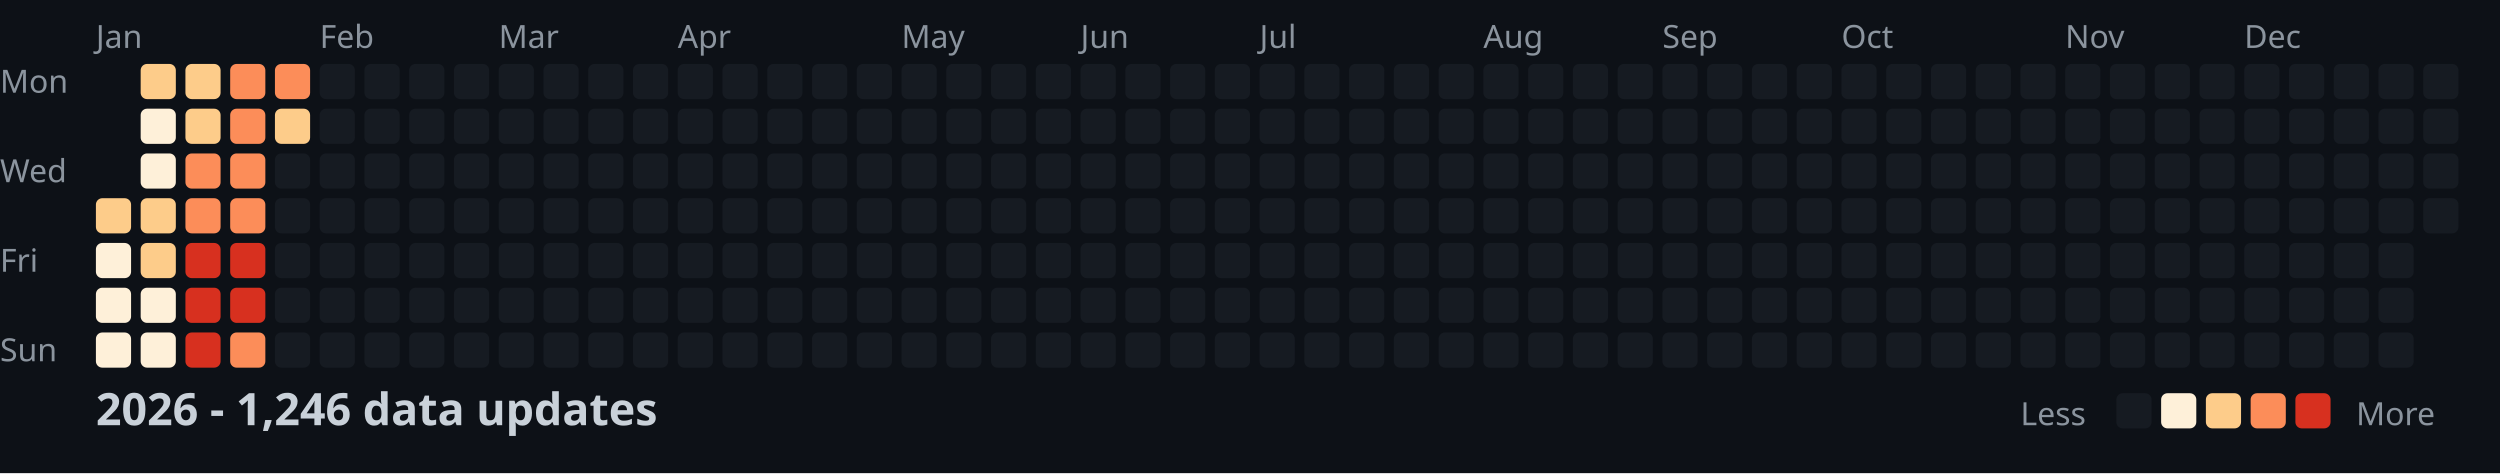
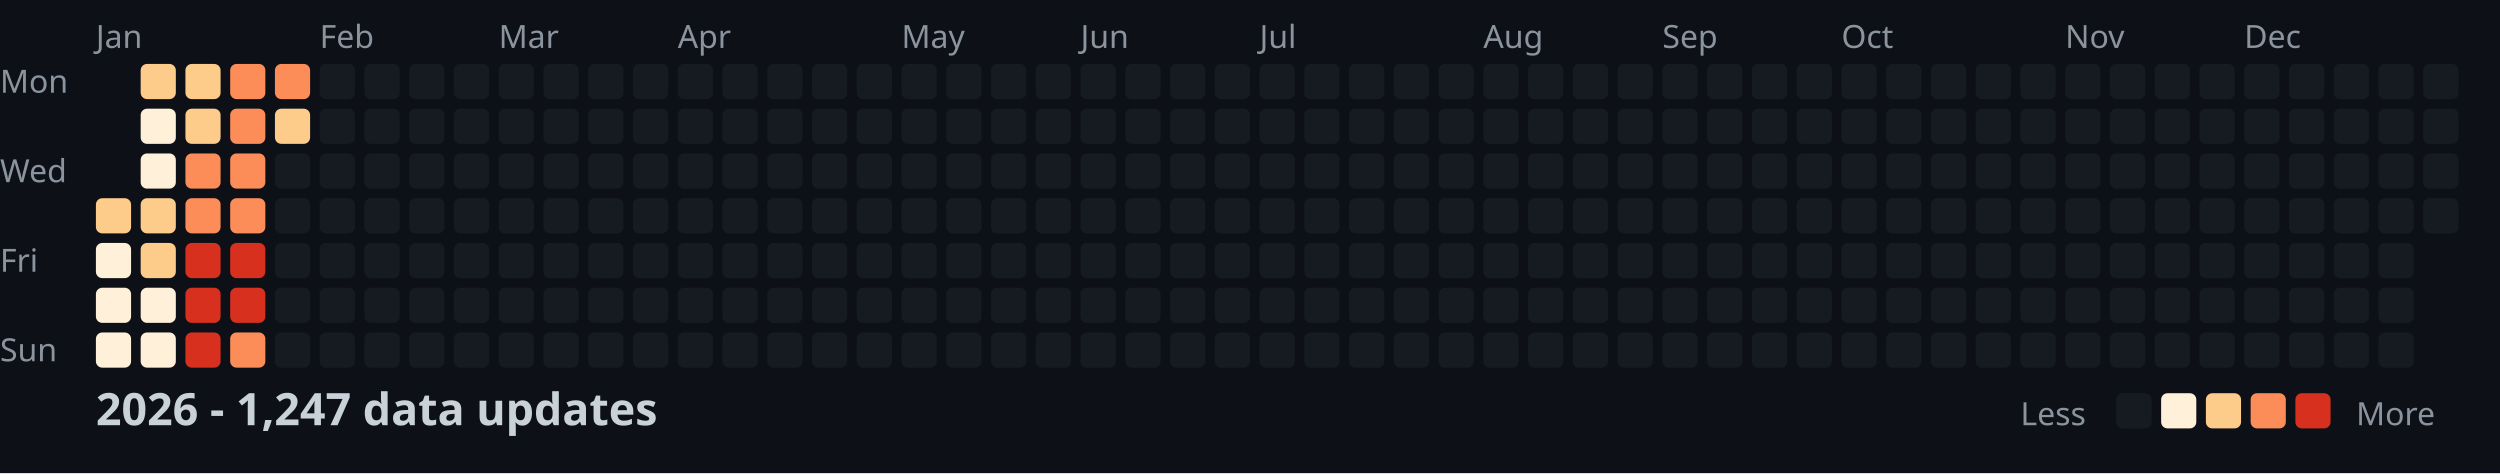
<svg xmlns="http://www.w3.org/2000/svg" width="782" height="148">
  <style>
    .month { font: 10px sans-serif; fill: #8b949e; }
    .day { font: 10px sans-serif; fill: #8b949e; }
    .title { font: bold 14px sans-serif; fill: #c9d1d9; }
    .legend { font: 10px sans-serif; fill: #8b949e; }
  </style>
  <rect width="100%" height="100%" fill="#0d1117" />
  <text x="0" y="29" class="day">Mon</text>
  <text x="0" y="57" class="day">Wed</text>
  <text x="0" y="85" class="day">Fri</text>
  <text x="0" y="113" class="day">Sun</text>
  <text x="30" y="15" class="month">Jan</text>
  <text x="100" y="15" class="month">Feb</text>
  <text x="156" y="15" class="month">Mar</text>
  <text x="212" y="15" class="month">Apr</text>
  <text x="282" y="15" class="month">May</text>
  <text x="338" y="15" class="month">Jun</text>
  <text x="394" y="15" class="month">Jul</text>
  <text x="464" y="15" class="month">Aug</text>
  <text x="520" y="15" class="month">Sep</text>
  <text x="576" y="15" class="month">Oct</text>
  <text x="646" y="15" class="month">Nov</text>
  <text x="702" y="15" class="month">Dec</text>
  <rect x="30" y="62" width="11" height="11" fill="#fdcc8a" rx="2" />
  <rect x="30" y="76" width="11" height="11" fill="#fef0d9" rx="2" />
  <rect x="30" y="90" width="11" height="11" fill="#fef0d9" rx="2" />
  <rect x="30" y="104" width="11" height="11" fill="#fef0d9" rx="2" />
  <rect x="44" y="20" width="11" height="11" fill="#fdcc8a" rx="2" />
  <rect x="44" y="34" width="11" height="11" fill="#fef0d9" rx="2" />
  <rect x="44" y="48" width="11" height="11" fill="#fef0d9" rx="2" />
  <rect x="44" y="62" width="11" height="11" fill="#fdcc8a" rx="2" />
  <rect x="44" y="76" width="11" height="11" fill="#fdcc8a" rx="2" />
  <rect x="44" y="90" width="11" height="11" fill="#fef0d9" rx="2" />
  <rect x="44" y="104" width="11" height="11" fill="#fef0d9" rx="2" />
  <rect x="58" y="20" width="11" height="11" fill="#fdcc8a" rx="2" />
  <rect x="58" y="34" width="11" height="11" fill="#fdcc8a" rx="2" />
  <rect x="58" y="48" width="11" height="11" fill="#fc8d59" rx="2" />
  <rect x="58" y="62" width="11" height="11" fill="#fc8d59" rx="2" />
  <rect x="58" y="76" width="11" height="11" fill="#d7301f" rx="2" />
  <rect x="58" y="90" width="11" height="11" fill="#d7301f" rx="2" />
  <rect x="58" y="104" width="11" height="11" fill="#d7301f" rx="2" />
  <rect x="72" y="20" width="11" height="11" fill="#fc8d59" rx="2" />
  <rect x="72" y="34" width="11" height="11" fill="#fc8d59" rx="2" />
  <rect x="72" y="48" width="11" height="11" fill="#fc8d59" rx="2" />
  <rect x="72" y="62" width="11" height="11" fill="#fc8d59" rx="2" />
  <rect x="72" y="76" width="11" height="11" fill="#d7301f" rx="2" />
  <rect x="72" y="90" width="11" height="11" fill="#d7301f" rx="2" />
  <rect x="72" y="104" width="11" height="11" fill="#fc8d59" rx="2" />
  <rect x="86" y="20" width="11" height="11" fill="#fc8d59" rx="2" />
  <rect x="86" y="34" width="11" height="11" fill="#fdcc8a" rx="2" />
  <rect x="86" y="48" width="11" height="11" fill="#161b22" rx="2" />
  <rect x="86" y="62" width="11" height="11" fill="#161b22" rx="2" />
  <rect x="86" y="76" width="11" height="11" fill="#161b22" rx="2" />
  <rect x="86" y="90" width="11" height="11" fill="#161b22" rx="2" />
  <rect x="86" y="104" width="11" height="11" fill="#161b22" rx="2" />
  <rect x="100" y="20" width="11" height="11" fill="#161b22" rx="2" />
  <rect x="100" y="34" width="11" height="11" fill="#161b22" rx="2" />
  <rect x="100" y="48" width="11" height="11" fill="#161b22" rx="2" />
  <rect x="100" y="62" width="11" height="11" fill="#161b22" rx="2" />
  <rect x="100" y="76" width="11" height="11" fill="#161b22" rx="2" />
  <rect x="100" y="90" width="11" height="11" fill="#161b22" rx="2" />
  <rect x="100" y="104" width="11" height="11" fill="#161b22" rx="2" />
  <rect x="114" y="20" width="11" height="11" fill="#161b22" rx="2" />
  <rect x="114" y="34" width="11" height="11" fill="#161b22" rx="2" />
  <rect x="114" y="48" width="11" height="11" fill="#161b22" rx="2" />
  <rect x="114" y="62" width="11" height="11" fill="#161b22" rx="2" />
  <rect x="114" y="76" width="11" height="11" fill="#161b22" rx="2" />
  <rect x="114" y="90" width="11" height="11" fill="#161b22" rx="2" />
  <rect x="114" y="104" width="11" height="11" fill="#161b22" rx="2" />
  <rect x="128" y="20" width="11" height="11" fill="#161b22" rx="2" />
  <rect x="128" y="34" width="11" height="11" fill="#161b22" rx="2" />
  <rect x="128" y="48" width="11" height="11" fill="#161b22" rx="2" />
  <rect x="128" y="62" width="11" height="11" fill="#161b22" rx="2" />
  <rect x="128" y="76" width="11" height="11" fill="#161b22" rx="2" />
  <rect x="128" y="90" width="11" height="11" fill="#161b22" rx="2" />
  <rect x="128" y="104" width="11" height="11" fill="#161b22" rx="2" />
  <rect x="142" y="20" width="11" height="11" fill="#161b22" rx="2" />
  <rect x="142" y="34" width="11" height="11" fill="#161b22" rx="2" />
  <rect x="142" y="48" width="11" height="11" fill="#161b22" rx="2" />
  <rect x="142" y="62" width="11" height="11" fill="#161b22" rx="2" />
  <rect x="142" y="76" width="11" height="11" fill="#161b22" rx="2" />
  <rect x="142" y="90" width="11" height="11" fill="#161b22" rx="2" />
  <rect x="142" y="104" width="11" height="11" fill="#161b22" rx="2" />
  <rect x="156" y="20" width="11" height="11" fill="#161b22" rx="2" />
  <rect x="156" y="34" width="11" height="11" fill="#161b22" rx="2" />
  <rect x="156" y="48" width="11" height="11" fill="#161b22" rx="2" />
  <rect x="156" y="62" width="11" height="11" fill="#161b22" rx="2" />
  <rect x="156" y="76" width="11" height="11" fill="#161b22" rx="2" />
  <rect x="156" y="90" width="11" height="11" fill="#161b22" rx="2" />
  <rect x="156" y="104" width="11" height="11" fill="#161b22" rx="2" />
  <rect x="170" y="20" width="11" height="11" fill="#161b22" rx="2" />
  <rect x="170" y="34" width="11" height="11" fill="#161b22" rx="2" />
  <rect x="170" y="48" width="11" height="11" fill="#161b22" rx="2" />
  <rect x="170" y="62" width="11" height="11" fill="#161b22" rx="2" />
  <rect x="170" y="76" width="11" height="11" fill="#161b22" rx="2" />
  <rect x="170" y="90" width="11" height="11" fill="#161b22" rx="2" />
  <rect x="170" y="104" width="11" height="11" fill="#161b22" rx="2" />
  <rect x="184" y="20" width="11" height="11" fill="#161b22" rx="2" />
  <rect x="184" y="34" width="11" height="11" fill="#161b22" rx="2" />
  <rect x="184" y="48" width="11" height="11" fill="#161b22" rx="2" />
  <rect x="184" y="62" width="11" height="11" fill="#161b22" rx="2" />
  <rect x="184" y="76" width="11" height="11" fill="#161b22" rx="2" />
  <rect x="184" y="90" width="11" height="11" fill="#161b22" rx="2" />
  <rect x="184" y="104" width="11" height="11" fill="#161b22" rx="2" />
  <rect x="198" y="20" width="11" height="11" fill="#161b22" rx="2" />
  <rect x="198" y="34" width="11" height="11" fill="#161b22" rx="2" />
  <rect x="198" y="48" width="11" height="11" fill="#161b22" rx="2" />
  <rect x="198" y="62" width="11" height="11" fill="#161b22" rx="2" />
  <rect x="198" y="76" width="11" height="11" fill="#161b22" rx="2" />
  <rect x="198" y="90" width="11" height="11" fill="#161b22" rx="2" />
  <rect x="198" y="104" width="11" height="11" fill="#161b22" rx="2" />
  <rect x="212" y="20" width="11" height="11" fill="#161b22" rx="2" />
  <rect x="212" y="34" width="11" height="11" fill="#161b22" rx="2" />
  <rect x="212" y="48" width="11" height="11" fill="#161b22" rx="2" />
  <rect x="212" y="62" width="11" height="11" fill="#161b22" rx="2" />
  <rect x="212" y="76" width="11" height="11" fill="#161b22" rx="2" />
  <rect x="212" y="90" width="11" height="11" fill="#161b22" rx="2" />
  <rect x="212" y="104" width="11" height="11" fill="#161b22" rx="2" />
  <rect x="226" y="20" width="11" height="11" fill="#161b22" rx="2" />
  <rect x="226" y="34" width="11" height="11" fill="#161b22" rx="2" />
  <rect x="226" y="48" width="11" height="11" fill="#161b22" rx="2" />
  <rect x="226" y="62" width="11" height="11" fill="#161b22" rx="2" />
  <rect x="226" y="76" width="11" height="11" fill="#161b22" rx="2" />
  <rect x="226" y="90" width="11" height="11" fill="#161b22" rx="2" />
  <rect x="226" y="104" width="11" height="11" fill="#161b22" rx="2" />
  <rect x="240" y="20" width="11" height="11" fill="#161b22" rx="2" />
  <rect x="240" y="34" width="11" height="11" fill="#161b22" rx="2" />
  <rect x="240" y="48" width="11" height="11" fill="#161b22" rx="2" />
  <rect x="240" y="62" width="11" height="11" fill="#161b22" rx="2" />
  <rect x="240" y="76" width="11" height="11" fill="#161b22" rx="2" />
  <rect x="240" y="90" width="11" height="11" fill="#161b22" rx="2" />
  <rect x="240" y="104" width="11" height="11" fill="#161b22" rx="2" />
  <rect x="254" y="20" width="11" height="11" fill="#161b22" rx="2" />
  <rect x="254" y="34" width="11" height="11" fill="#161b22" rx="2" />
  <rect x="254" y="48" width="11" height="11" fill="#161b22" rx="2" />
  <rect x="254" y="62" width="11" height="11" fill="#161b22" rx="2" />
  <rect x="254" y="76" width="11" height="11" fill="#161b22" rx="2" />
  <rect x="254" y="90" width="11" height="11" fill="#161b22" rx="2" />
  <rect x="254" y="104" width="11" height="11" fill="#161b22" rx="2" />
  <rect x="268" y="20" width="11" height="11" fill="#161b22" rx="2" />
  <rect x="268" y="34" width="11" height="11" fill="#161b22" rx="2" />
  <rect x="268" y="48" width="11" height="11" fill="#161b22" rx="2" />
  <rect x="268" y="62" width="11" height="11" fill="#161b22" rx="2" />
  <rect x="268" y="76" width="11" height="11" fill="#161b22" rx="2" />
  <rect x="268" y="90" width="11" height="11" fill="#161b22" rx="2" />
  <rect x="268" y="104" width="11" height="11" fill="#161b22" rx="2" />
  <rect x="282" y="20" width="11" height="11" fill="#161b22" rx="2" />
  <rect x="282" y="34" width="11" height="11" fill="#161b22" rx="2" />
  <rect x="282" y="48" width="11" height="11" fill="#161b22" rx="2" />
  <rect x="282" y="62" width="11" height="11" fill="#161b22" rx="2" />
  <rect x="282" y="76" width="11" height="11" fill="#161b22" rx="2" />
  <rect x="282" y="90" width="11" height="11" fill="#161b22" rx="2" />
  <rect x="282" y="104" width="11" height="11" fill="#161b22" rx="2" />
  <rect x="296" y="20" width="11" height="11" fill="#161b22" rx="2" />
  <rect x="296" y="34" width="11" height="11" fill="#161b22" rx="2" />
  <rect x="296" y="48" width="11" height="11" fill="#161b22" rx="2" />
  <rect x="296" y="62" width="11" height="11" fill="#161b22" rx="2" />
  <rect x="296" y="76" width="11" height="11" fill="#161b22" rx="2" />
  <rect x="296" y="90" width="11" height="11" fill="#161b22" rx="2" />
  <rect x="296" y="104" width="11" height="11" fill="#161b22" rx="2" />
  <rect x="310" y="20" width="11" height="11" fill="#161b22" rx="2" />
  <rect x="310" y="34" width="11" height="11" fill="#161b22" rx="2" />
  <rect x="310" y="48" width="11" height="11" fill="#161b22" rx="2" />
  <rect x="310" y="62" width="11" height="11" fill="#161b22" rx="2" />
  <rect x="310" y="76" width="11" height="11" fill="#161b22" rx="2" />
  <rect x="310" y="90" width="11" height="11" fill="#161b22" rx="2" />
  <rect x="310" y="104" width="11" height="11" fill="#161b22" rx="2" />
  <rect x="324" y="20" width="11" height="11" fill="#161b22" rx="2" />
  <rect x="324" y="34" width="11" height="11" fill="#161b22" rx="2" />
  <rect x="324" y="48" width="11" height="11" fill="#161b22" rx="2" />
  <rect x="324" y="62" width="11" height="11" fill="#161b22" rx="2" />
  <rect x="324" y="76" width="11" height="11" fill="#161b22" rx="2" />
  <rect x="324" y="90" width="11" height="11" fill="#161b22" rx="2" />
  <rect x="324" y="104" width="11" height="11" fill="#161b22" rx="2" />
  <rect x="338" y="20" width="11" height="11" fill="#161b22" rx="2" />
  <rect x="338" y="34" width="11" height="11" fill="#161b22" rx="2" />
  <rect x="338" y="48" width="11" height="11" fill="#161b22" rx="2" />
  <rect x="338" y="62" width="11" height="11" fill="#161b22" rx="2" />
  <rect x="338" y="76" width="11" height="11" fill="#161b22" rx="2" />
  <rect x="338" y="90" width="11" height="11" fill="#161b22" rx="2" />
  <rect x="338" y="104" width="11" height="11" fill="#161b22" rx="2" />
  <rect x="352" y="20" width="11" height="11" fill="#161b22" rx="2" />
  <rect x="352" y="34" width="11" height="11" fill="#161b22" rx="2" />
  <rect x="352" y="48" width="11" height="11" fill="#161b22" rx="2" />
  <rect x="352" y="62" width="11" height="11" fill="#161b22" rx="2" />
  <rect x="352" y="76" width="11" height="11" fill="#161b22" rx="2" />
  <rect x="352" y="90" width="11" height="11" fill="#161b22" rx="2" />
  <rect x="352" y="104" width="11" height="11" fill="#161b22" rx="2" />
  <rect x="366" y="20" width="11" height="11" fill="#161b22" rx="2" />
  <rect x="366" y="34" width="11" height="11" fill="#161b22" rx="2" />
  <rect x="366" y="48" width="11" height="11" fill="#161b22" rx="2" />
  <rect x="366" y="62" width="11" height="11" fill="#161b22" rx="2" />
  <rect x="366" y="76" width="11" height="11" fill="#161b22" rx="2" />
  <rect x="366" y="90" width="11" height="11" fill="#161b22" rx="2" />
  <rect x="366" y="104" width="11" height="11" fill="#161b22" rx="2" />
  <rect x="380" y="20" width="11" height="11" fill="#161b22" rx="2" />
  <rect x="380" y="34" width="11" height="11" fill="#161b22" rx="2" />
  <rect x="380" y="48" width="11" height="11" fill="#161b22" rx="2" />
  <rect x="380" y="62" width="11" height="11" fill="#161b22" rx="2" />
  <rect x="380" y="76" width="11" height="11" fill="#161b22" rx="2" />
  <rect x="380" y="90" width="11" height="11" fill="#161b22" rx="2" />
  <rect x="380" y="104" width="11" height="11" fill="#161b22" rx="2" />
  <rect x="394" y="20" width="11" height="11" fill="#161b22" rx="2" />
  <rect x="394" y="34" width="11" height="11" fill="#161b22" rx="2" />
  <rect x="394" y="48" width="11" height="11" fill="#161b22" rx="2" />
  <rect x="394" y="62" width="11" height="11" fill="#161b22" rx="2" />
  <rect x="394" y="76" width="11" height="11" fill="#161b22" rx="2" />
  <rect x="394" y="90" width="11" height="11" fill="#161b22" rx="2" />
  <rect x="394" y="104" width="11" height="11" fill="#161b22" rx="2" />
  <rect x="408" y="20" width="11" height="11" fill="#161b22" rx="2" />
  <rect x="408" y="34" width="11" height="11" fill="#161b22" rx="2" />
  <rect x="408" y="48" width="11" height="11" fill="#161b22" rx="2" />
  <rect x="408" y="62" width="11" height="11" fill="#161b22" rx="2" />
  <rect x="408" y="76" width="11" height="11" fill="#161b22" rx="2" />
  <rect x="408" y="90" width="11" height="11" fill="#161b22" rx="2" />
  <rect x="408" y="104" width="11" height="11" fill="#161b22" rx="2" />
  <rect x="422" y="20" width="11" height="11" fill="#161b22" rx="2" />
  <rect x="422" y="34" width="11" height="11" fill="#161b22" rx="2" />
  <rect x="422" y="48" width="11" height="11" fill="#161b22" rx="2" />
  <rect x="422" y="62" width="11" height="11" fill="#161b22" rx="2" />
  <rect x="422" y="76" width="11" height="11" fill="#161b22" rx="2" />
  <rect x="422" y="90" width="11" height="11" fill="#161b22" rx="2" />
  <rect x="422" y="104" width="11" height="11" fill="#161b22" rx="2" />
  <rect x="436" y="20" width="11" height="11" fill="#161b22" rx="2" />
  <rect x="436" y="34" width="11" height="11" fill="#161b22" rx="2" />
  <rect x="436" y="48" width="11" height="11" fill="#161b22" rx="2" />
  <rect x="436" y="62" width="11" height="11" fill="#161b22" rx="2" />
  <rect x="436" y="76" width="11" height="11" fill="#161b22" rx="2" />
  <rect x="436" y="90" width="11" height="11" fill="#161b22" rx="2" />
  <rect x="436" y="104" width="11" height="11" fill="#161b22" rx="2" />
  <rect x="450" y="20" width="11" height="11" fill="#161b22" rx="2" />
  <rect x="450" y="34" width="11" height="11" fill="#161b22" rx="2" />
  <rect x="450" y="48" width="11" height="11" fill="#161b22" rx="2" />
  <rect x="450" y="62" width="11" height="11" fill="#161b22" rx="2" />
  <rect x="450" y="76" width="11" height="11" fill="#161b22" rx="2" />
  <rect x="450" y="90" width="11" height="11" fill="#161b22" rx="2" />
  <rect x="450" y="104" width="11" height="11" fill="#161b22" rx="2" />
  <rect x="464" y="20" width="11" height="11" fill="#161b22" rx="2" />
  <rect x="464" y="34" width="11" height="11" fill="#161b22" rx="2" />
  <rect x="464" y="48" width="11" height="11" fill="#161b22" rx="2" />
  <rect x="464" y="62" width="11" height="11" fill="#161b22" rx="2" />
  <rect x="464" y="76" width="11" height="11" fill="#161b22" rx="2" />
  <rect x="464" y="90" width="11" height="11" fill="#161b22" rx="2" />
  <rect x="464" y="104" width="11" height="11" fill="#161b22" rx="2" />
  <rect x="478" y="20" width="11" height="11" fill="#161b22" rx="2" />
  <rect x="478" y="34" width="11" height="11" fill="#161b22" rx="2" />
  <rect x="478" y="48" width="11" height="11" fill="#161b22" rx="2" />
  <rect x="478" y="62" width="11" height="11" fill="#161b22" rx="2" />
  <rect x="478" y="76" width="11" height="11" fill="#161b22" rx="2" />
  <rect x="478" y="90" width="11" height="11" fill="#161b22" rx="2" />
  <rect x="478" y="104" width="11" height="11" fill="#161b22" rx="2" />
  <rect x="492" y="20" width="11" height="11" fill="#161b22" rx="2" />
  <rect x="492" y="34" width="11" height="11" fill="#161b22" rx="2" />
  <rect x="492" y="48" width="11" height="11" fill="#161b22" rx="2" />
  <rect x="492" y="62" width="11" height="11" fill="#161b22" rx="2" />
  <rect x="492" y="76" width="11" height="11" fill="#161b22" rx="2" />
  <rect x="492" y="90" width="11" height="11" fill="#161b22" rx="2" />
  <rect x="492" y="104" width="11" height="11" fill="#161b22" rx="2" />
  <rect x="506" y="20" width="11" height="11" fill="#161b22" rx="2" />
  <rect x="506" y="34" width="11" height="11" fill="#161b22" rx="2" />
  <rect x="506" y="48" width="11" height="11" fill="#161b22" rx="2" />
  <rect x="506" y="62" width="11" height="11" fill="#161b22" rx="2" />
  <rect x="506" y="76" width="11" height="11" fill="#161b22" rx="2" />
  <rect x="506" y="90" width="11" height="11" fill="#161b22" rx="2" />
  <rect x="506" y="104" width="11" height="11" fill="#161b22" rx="2" />
  <rect x="520" y="20" width="11" height="11" fill="#161b22" rx="2" />
  <rect x="520" y="34" width="11" height="11" fill="#161b22" rx="2" />
  <rect x="520" y="48" width="11" height="11" fill="#161b22" rx="2" />
  <rect x="520" y="62" width="11" height="11" fill="#161b22" rx="2" />
  <rect x="520" y="76" width="11" height="11" fill="#161b22" rx="2" />
  <rect x="520" y="90" width="11" height="11" fill="#161b22" rx="2" />
  <rect x="520" y="104" width="11" height="11" fill="#161b22" rx="2" />
  <rect x="534" y="20" width="11" height="11" fill="#161b22" rx="2" />
  <rect x="534" y="34" width="11" height="11" fill="#161b22" rx="2" />
  <rect x="534" y="48" width="11" height="11" fill="#161b22" rx="2" />
  <rect x="534" y="62" width="11" height="11" fill="#161b22" rx="2" />
  <rect x="534" y="76" width="11" height="11" fill="#161b22" rx="2" />
  <rect x="534" y="90" width="11" height="11" fill="#161b22" rx="2" />
  <rect x="534" y="104" width="11" height="11" fill="#161b22" rx="2" />
  <rect x="548" y="20" width="11" height="11" fill="#161b22" rx="2" />
  <rect x="548" y="34" width="11" height="11" fill="#161b22" rx="2" />
  <rect x="548" y="48" width="11" height="11" fill="#161b22" rx="2" />
  <rect x="548" y="62" width="11" height="11" fill="#161b22" rx="2" />
  <rect x="548" y="76" width="11" height="11" fill="#161b22" rx="2" />
  <rect x="548" y="90" width="11" height="11" fill="#161b22" rx="2" />
  <rect x="548" y="104" width="11" height="11" fill="#161b22" rx="2" />
  <rect x="562" y="20" width="11" height="11" fill="#161b22" rx="2" />
  <rect x="562" y="34" width="11" height="11" fill="#161b22" rx="2" />
  <rect x="562" y="48" width="11" height="11" fill="#161b22" rx="2" />
  <rect x="562" y="62" width="11" height="11" fill="#161b22" rx="2" />
  <rect x="562" y="76" width="11" height="11" fill="#161b22" rx="2" />
  <rect x="562" y="90" width="11" height="11" fill="#161b22" rx="2" />
  <rect x="562" y="104" width="11" height="11" fill="#161b22" rx="2" />
  <rect x="576" y="20" width="11" height="11" fill="#161b22" rx="2" />
  <rect x="576" y="34" width="11" height="11" fill="#161b22" rx="2" />
  <rect x="576" y="48" width="11" height="11" fill="#161b22" rx="2" />
  <rect x="576" y="62" width="11" height="11" fill="#161b22" rx="2" />
  <rect x="576" y="76" width="11" height="11" fill="#161b22" rx="2" />
  <rect x="576" y="90" width="11" height="11" fill="#161b22" rx="2" />
  <rect x="576" y="104" width="11" height="11" fill="#161b22" rx="2" />
  <rect x="590" y="20" width="11" height="11" fill="#161b22" rx="2" />
  <rect x="590" y="34" width="11" height="11" fill="#161b22" rx="2" />
  <rect x="590" y="48" width="11" height="11" fill="#161b22" rx="2" />
  <rect x="590" y="62" width="11" height="11" fill="#161b22" rx="2" />
  <rect x="590" y="76" width="11" height="11" fill="#161b22" rx="2" />
  <rect x="590" y="90" width="11" height="11" fill="#161b22" rx="2" />
  <rect x="590" y="104" width="11" height="11" fill="#161b22" rx="2" />
  <rect x="604" y="20" width="11" height="11" fill="#161b22" rx="2" />
  <rect x="604" y="34" width="11" height="11" fill="#161b22" rx="2" />
  <rect x="604" y="48" width="11" height="11" fill="#161b22" rx="2" />
  <rect x="604" y="62" width="11" height="11" fill="#161b22" rx="2" />
  <rect x="604" y="76" width="11" height="11" fill="#161b22" rx="2" />
  <rect x="604" y="90" width="11" height="11" fill="#161b22" rx="2" />
  <rect x="604" y="104" width="11" height="11" fill="#161b22" rx="2" />
  <rect x="618" y="20" width="11" height="11" fill="#161b22" rx="2" />
  <rect x="618" y="34" width="11" height="11" fill="#161b22" rx="2" />
  <rect x="618" y="48" width="11" height="11" fill="#161b22" rx="2" />
  <rect x="618" y="62" width="11" height="11" fill="#161b22" rx="2" />
  <rect x="618" y="76" width="11" height="11" fill="#161b22" rx="2" />
  <rect x="618" y="90" width="11" height="11" fill="#161b22" rx="2" />
  <rect x="618" y="104" width="11" height="11" fill="#161b22" rx="2" />
  <rect x="632" y="20" width="11" height="11" fill="#161b22" rx="2" />
  <rect x="632" y="34" width="11" height="11" fill="#161b22" rx="2" />
  <rect x="632" y="48" width="11" height="11" fill="#161b22" rx="2" />
  <rect x="632" y="62" width="11" height="11" fill="#161b22" rx="2" />
  <rect x="632" y="76" width="11" height="11" fill="#161b22" rx="2" />
  <rect x="632" y="90" width="11" height="11" fill="#161b22" rx="2" />
  <rect x="632" y="104" width="11" height="11" fill="#161b22" rx="2" />
  <rect x="646" y="20" width="11" height="11" fill="#161b22" rx="2" />
  <rect x="646" y="34" width="11" height="11" fill="#161b22" rx="2" />
  <rect x="646" y="48" width="11" height="11" fill="#161b22" rx="2" />
  <rect x="646" y="62" width="11" height="11" fill="#161b22" rx="2" />
  <rect x="646" y="76" width="11" height="11" fill="#161b22" rx="2" />
  <rect x="646" y="90" width="11" height="11" fill="#161b22" rx="2" />
  <rect x="646" y="104" width="11" height="11" fill="#161b22" rx="2" />
  <rect x="660" y="20" width="11" height="11" fill="#161b22" rx="2" />
  <rect x="660" y="34" width="11" height="11" fill="#161b22" rx="2" />
  <rect x="660" y="48" width="11" height="11" fill="#161b22" rx="2" />
  <rect x="660" y="62" width="11" height="11" fill="#161b22" rx="2" />
  <rect x="660" y="76" width="11" height="11" fill="#161b22" rx="2" />
  <rect x="660" y="90" width="11" height="11" fill="#161b22" rx="2" />
  <rect x="660" y="104" width="11" height="11" fill="#161b22" rx="2" />
  <rect x="674" y="20" width="11" height="11" fill="#161b22" rx="2" />
  <rect x="674" y="34" width="11" height="11" fill="#161b22" rx="2" />
  <rect x="674" y="48" width="11" height="11" fill="#161b22" rx="2" />
  <rect x="674" y="62" width="11" height="11" fill="#161b22" rx="2" />
  <rect x="674" y="76" width="11" height="11" fill="#161b22" rx="2" />
  <rect x="674" y="90" width="11" height="11" fill="#161b22" rx="2" />
  <rect x="674" y="104" width="11" height="11" fill="#161b22" rx="2" />
  <rect x="688" y="20" width="11" height="11" fill="#161b22" rx="2" />
  <rect x="688" y="34" width="11" height="11" fill="#161b22" rx="2" />
  <rect x="688" y="48" width="11" height="11" fill="#161b22" rx="2" />
  <rect x="688" y="62" width="11" height="11" fill="#161b22" rx="2" />
  <rect x="688" y="76" width="11" height="11" fill="#161b22" rx="2" />
  <rect x="688" y="90" width="11" height="11" fill="#161b22" rx="2" />
  <rect x="688" y="104" width="11" height="11" fill="#161b22" rx="2" />
  <rect x="702" y="20" width="11" height="11" fill="#161b22" rx="2" />
  <rect x="702" y="34" width="11" height="11" fill="#161b22" rx="2" />
  <rect x="702" y="48" width="11" height="11" fill="#161b22" rx="2" />
  <rect x="702" y="62" width="11" height="11" fill="#161b22" rx="2" />
  <rect x="702" y="76" width="11" height="11" fill="#161b22" rx="2" />
  <rect x="702" y="90" width="11" height="11" fill="#161b22" rx="2" />
  <rect x="702" y="104" width="11" height="11" fill="#161b22" rx="2" />
  <rect x="716" y="20" width="11" height="11" fill="#161b22" rx="2" />
  <rect x="716" y="34" width="11" height="11" fill="#161b22" rx="2" />
  <rect x="716" y="48" width="11" height="11" fill="#161b22" rx="2" />
  <rect x="716" y="62" width="11" height="11" fill="#161b22" rx="2" />
  <rect x="716" y="76" width="11" height="11" fill="#161b22" rx="2" />
  <rect x="716" y="90" width="11" height="11" fill="#161b22" rx="2" />
  <rect x="716" y="104" width="11" height="11" fill="#161b22" rx="2" />
  <rect x="730" y="20" width="11" height="11" fill="#161b22" rx="2" />
  <rect x="730" y="34" width="11" height="11" fill="#161b22" rx="2" />
  <rect x="730" y="48" width="11" height="11" fill="#161b22" rx="2" />
  <rect x="730" y="62" width="11" height="11" fill="#161b22" rx="2" />
  <rect x="730" y="76" width="11" height="11" fill="#161b22" rx="2" />
  <rect x="730" y="90" width="11" height="11" fill="#161b22" rx="2" />
  <rect x="730" y="104" width="11" height="11" fill="#161b22" rx="2" />
  <rect x="744" y="20" width="11" height="11" fill="#161b22" rx="2" />
  <rect x="744" y="34" width="11" height="11" fill="#161b22" rx="2" />
  <rect x="744" y="48" width="11" height="11" fill="#161b22" rx="2" />
  <rect x="744" y="62" width="11" height="11" fill="#161b22" rx="2" />
  <rect x="744" y="76" width="11" height="11" fill="#161b22" rx="2" />
  <rect x="744" y="90" width="11" height="11" fill="#161b22" rx="2" />
  <rect x="744" y="104" width="11" height="11" fill="#161b22" rx="2" />
  <rect x="758" y="20" width="11" height="11" fill="#161b22" rx="2" />
  <rect x="758" y="34" width="11" height="11" fill="#161b22" rx="2" />
  <rect x="758" y="48" width="11" height="11" fill="#161b22" rx="2" />
  <rect x="758" y="62" width="11" height="11" fill="#161b22" rx="2" />
-   <text x="30" y="133" class="title">2026 - 1,246 data updates</text>
+   <text x="30" y="133" class="title">2026 - 1,247 data updates</text>
  <text x="632" y="133" class="legend">Less</text>
  <rect x="662" y="123" width="11" height="11" fill="#161b22" rx="2" />
  <rect x="676" y="123" width="11" height="11" fill="#fef0d9" rx="2" />
  <rect x="690" y="123" width="11" height="11" fill="#fdcc8a" rx="2" />
  <rect x="704" y="123" width="11" height="11" fill="#fc8d59" rx="2" />
  <rect x="718" y="123" width="11" height="11" fill="#d7301f" rx="2" />
  <text x="737" y="133" class="legend">More</text>
</svg>
